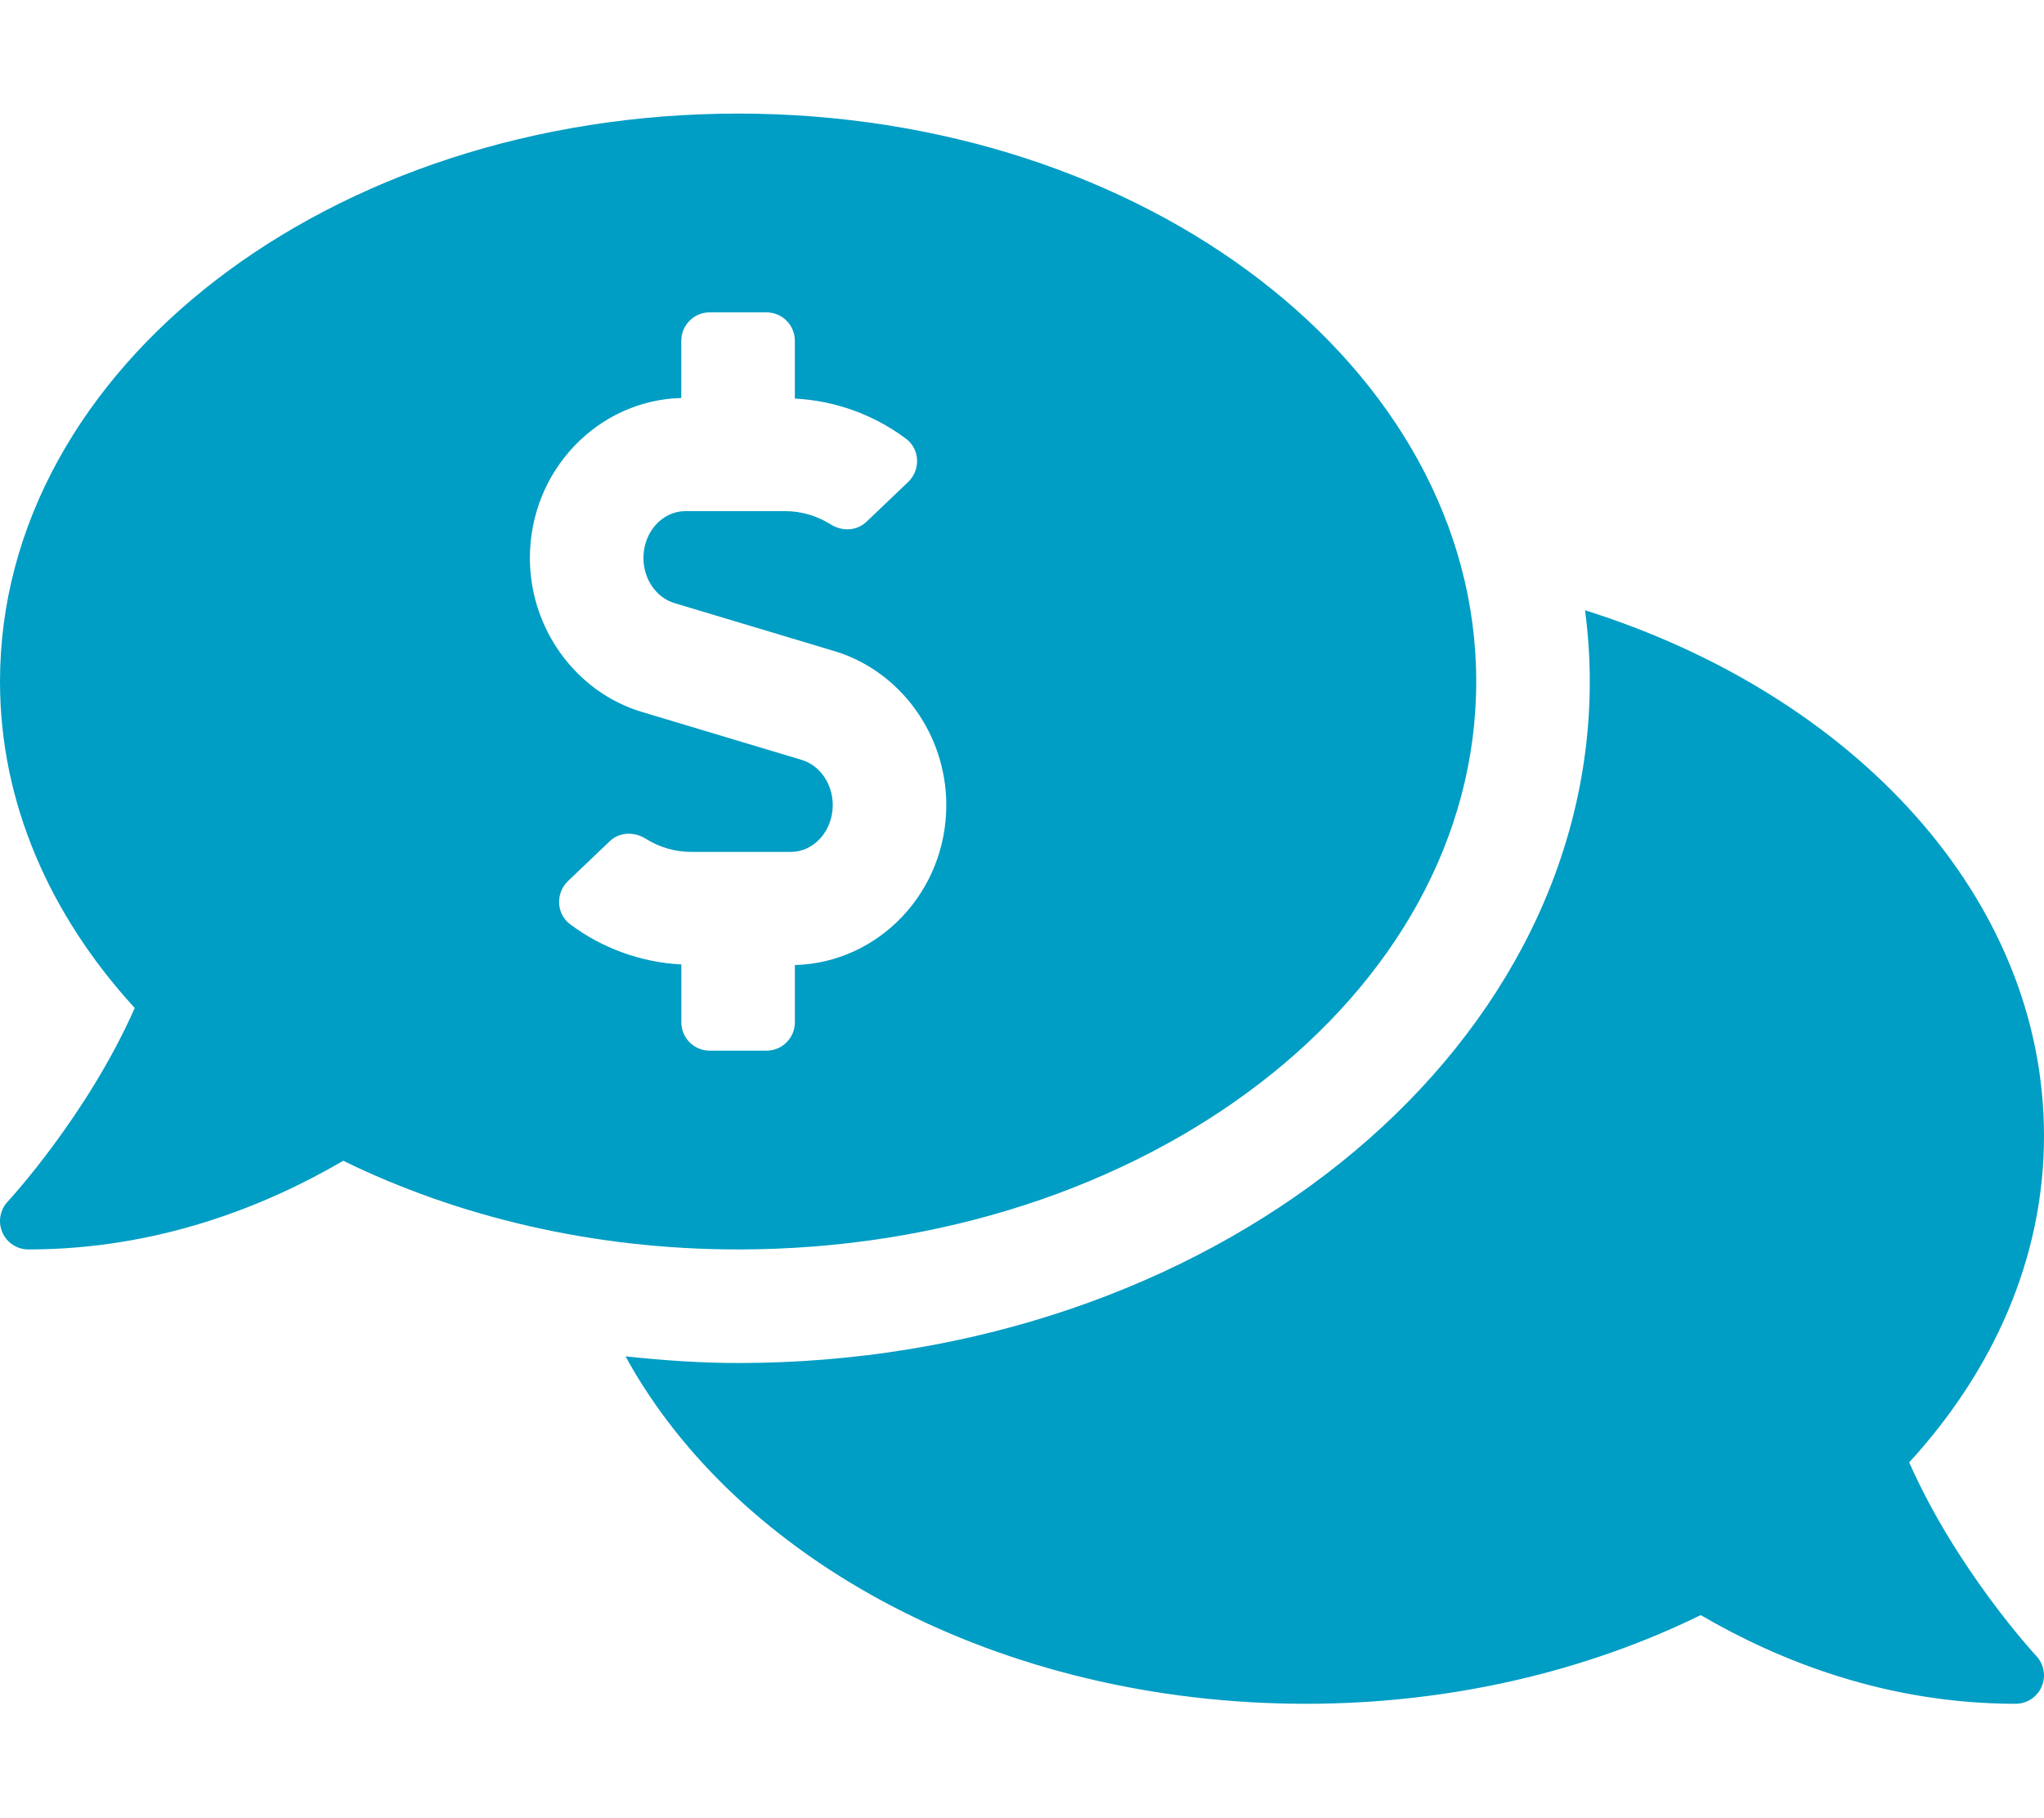
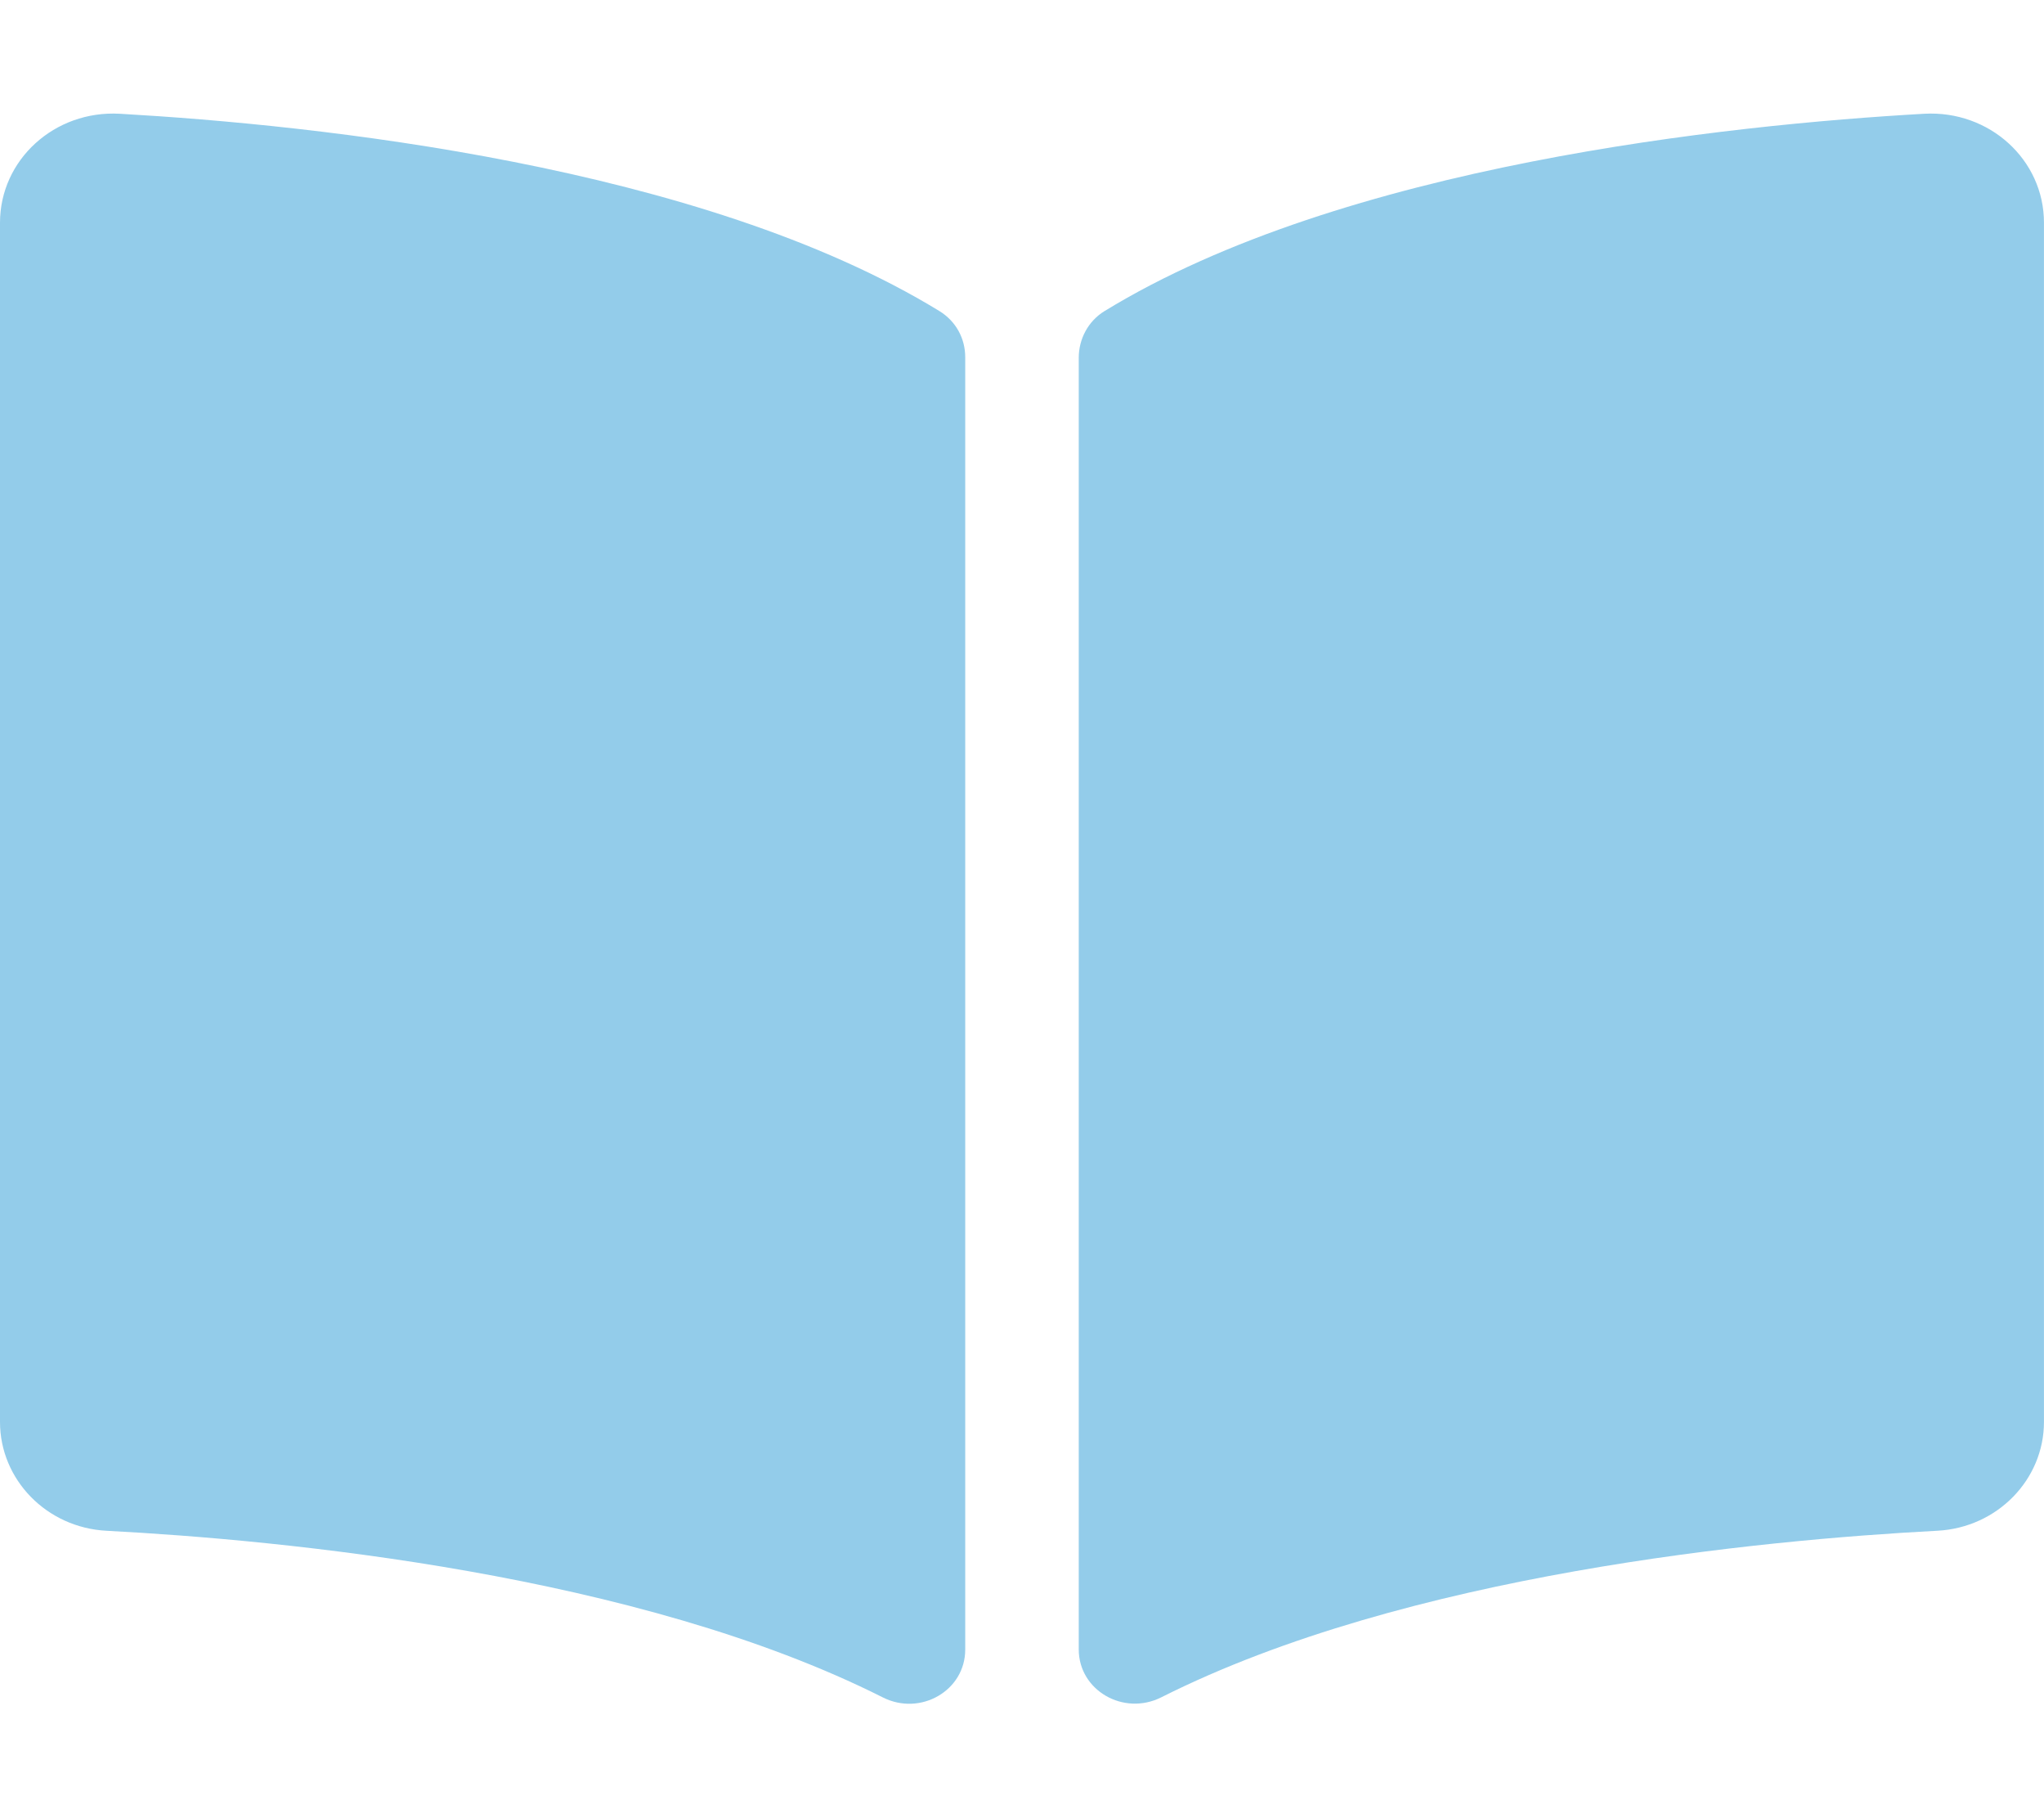
- <svg xmlns="http://www.w3.org/2000/svg" style="fill:#009DC4;" viewBox="0 0 576 512">
-   <path d="M416 192c0-88.37-93.12-160-208-160S0 103.63 0 192c0 34.27 14.13 65.95 37.97 91.98C24.61 314.22 2.52 338.16 2.2 338.5A7.995 7.995 0 0 0 8 352c36.58 0 66.93-12.25 88.73-24.98C128.93 342.76 167.02 352 208 352c114.88 0 208-71.63 208-160zm-224 96v-16.29c-11.29-.58-22.27-4.52-31.37-11.35-3.9-2.93-4.1-8.77-.57-12.14l11.75-11.21c2.77-2.64 6.89-2.76 10.13-.73 3.87 2.42 8.26 3.72 12.82 3.72h28.11c6.5 0 11.8-5.92 11.8-13.19 0-5.95-3.61-11.19-8.77-12.73l-45-13.5c-18.59-5.58-31.58-23.42-31.58-43.39 0-24.52 19.05-44.44 42.67-45.07V96c0-4.42 3.58-8 8-8h16c4.42 0 8 3.58 8 8v16.29c11.29.58 22.27 4.51 31.37 11.35 3.9 2.93 4.1 8.77.57 12.14l-11.75 11.21c-2.77 2.64-6.89 2.76-10.13.73-3.87-2.43-8.26-3.72-12.82-3.72h-28.11c-6.5 0-11.8 5.92-11.8 13.19 0 5.95 3.61 11.19 8.77 12.73l45 13.5c18.59 5.58 31.58 23.42 31.58 43.39 0 24.53-19.05 44.44-42.67 45.07V288c0 4.42-3.58 8-8 8h-16c-4.42 0-8-3.58-8-8zm346.01 123.99C561.87 385.96 576 354.27 576 320c0-66.94-53.49-124.2-129.33-148.07.86 6.6 1.33 13.29 1.33 20.07 0 105.87-107.66 192-240 192-10.78 0-21.32-.77-31.73-1.88C207.8 439.63 281.77 480 368 480c40.98 0 79.07-9.24 111.27-24.98C501.07 467.75 531.42 480 568 480c3.2 0 6.09-1.91 7.34-4.84 1.27-2.94.66-6.34-1.55-8.67-.31-.33-22.42-24.24-35.78-54.5z" />
+ <svg xmlns="http://www.w3.org/2000/svg" style="fill:#93CCEA;" viewBox="0 0 576 512">
+   <path d="M542.22 32.05c-54.8 3.11-163.72 14.43-230.96 55.59-4.64 2.84-7.27 7.89-7.27 13.17v363.87c0 11.55 12.63 18.85 23.28 13.49 69.18-34.82 169.23-44.32 218.7-46.92 16.89-.89 30.02-14.43 30.02-30.66V62.75c.01-17.71-15.35-31.74-33.77-30.7zM264.73 87.64C197.5 46.48 88.58 35.17 33.78 32.05 15.36 31.01 0 45.04 0 62.75V400.6c0 16.24 13.13 29.78 30.02 30.66 49.49 2.6 149.59 12.11 218.77 46.95 10.62 5.35 23.21-1.94 23.21-13.46V100.63c0-5.29-2.62-10.14-7.27-12.99z" />
</svg>
